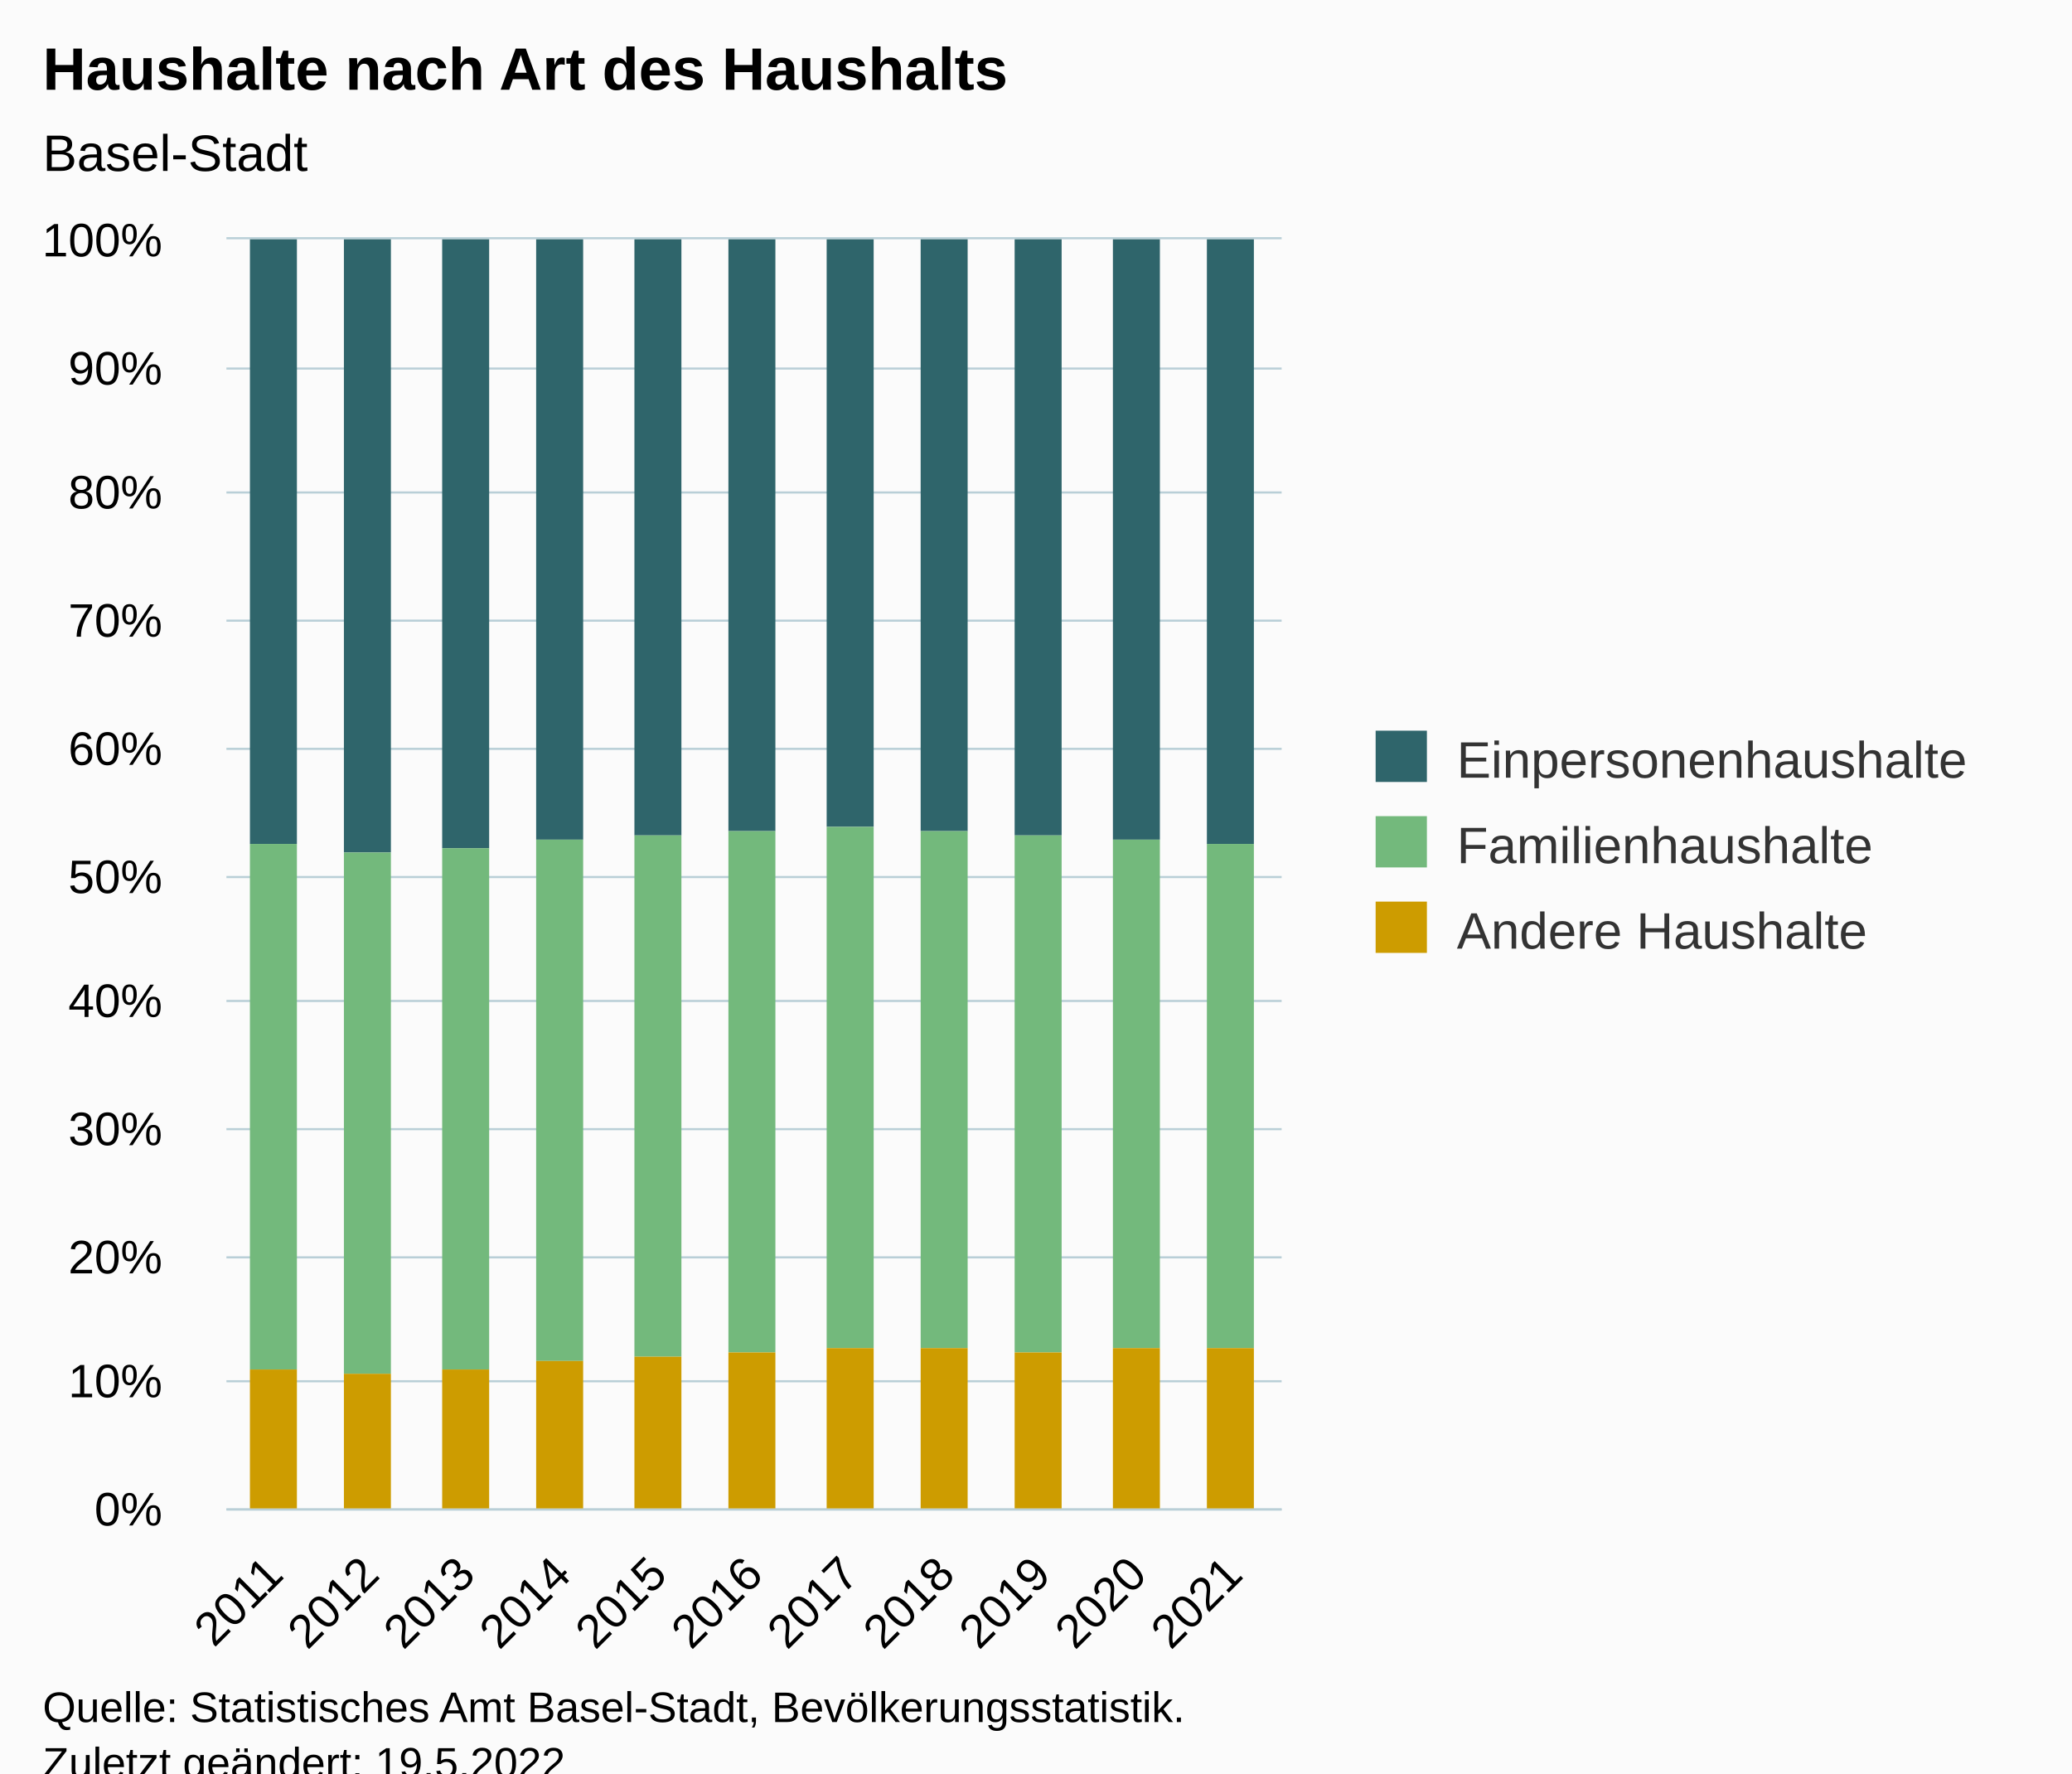
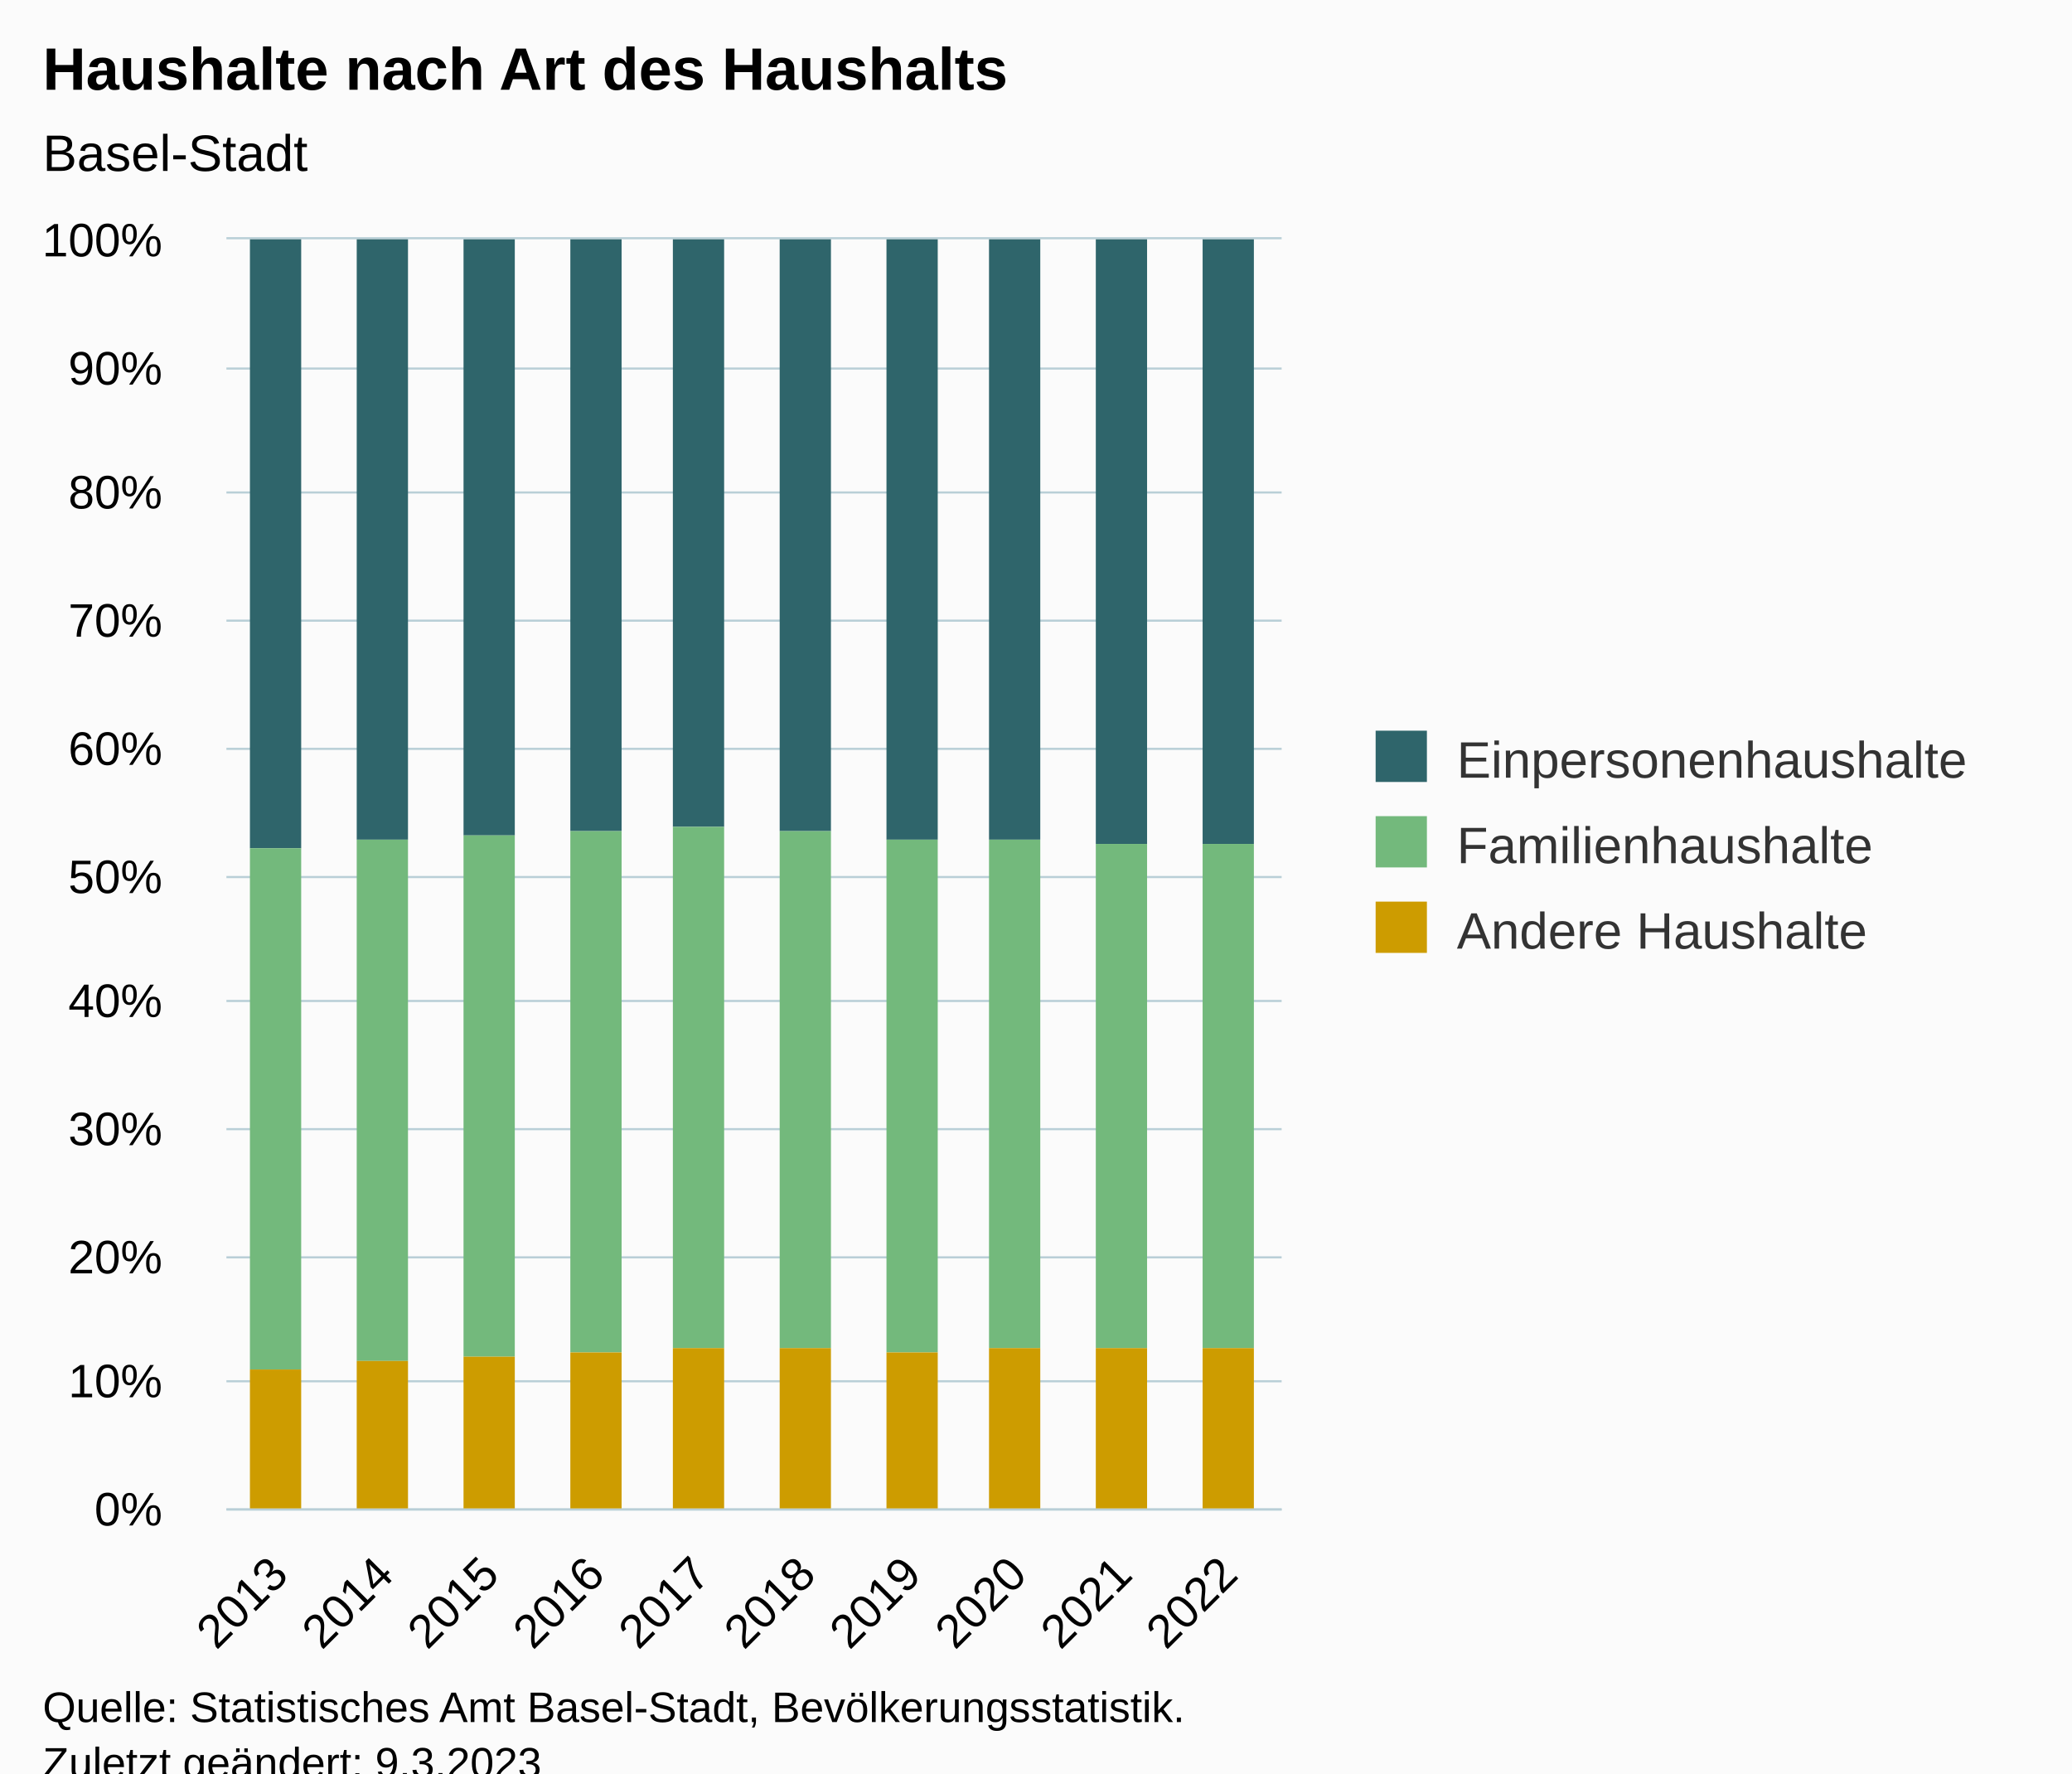
<svg xmlns="http://www.w3.org/2000/svg" version="1.1" class="highcharts-root" style="font-family:Arial;font-size:12px;" viewBox="0 0 485 415">
  <defs>
-     <clipPath id="highcharts-jig87dc-40-">
+     <clipPath id="highcharts-1bw1fnq-37-">
      <rect x="0" y="0" width="247" height="297" fill="none" />
    </clipPath>
-     <clipPath id="highcharts-jig87dc-52-">
+     <clipPath id="highcharts-1bw1fnq-48-">
      <rect x="0" y="0" width="247" height="297" fill="none" />
    </clipPath>
-     <clipPath id="highcharts-jig87dc-75-">
+     <clipPath id="highcharts-1bw1fnq-69-">
      <rect x="53" y="56" width="247" height="297" fill="none" />
    </clipPath>
  </defs>
  <rect fill="#fbfbfb" class="highcharts-background" x="0" y="0" width="485" height="428" rx="0" ry="0" />
  <rect fill="none" class="highcharts-plot-background" x="53" y="56" width="247" height="297" />
  <g class="highcharts-pane-group" data-z-index="0" />
  <g class="highcharts-grid highcharts-xaxis-grid" data-z-index="1">
-     <path fill="none" data-z-index="1" class="highcharts-grid-line" d="M 74.5 56 L 74.5 353" opacity="1" />
-     <path fill="none" data-z-index="1" class="highcharts-grid-line" d="M 97.5 56 L 97.5 353" opacity="1" />
-     <path fill="none" data-z-index="1" class="highcharts-grid-line" d="M 119.5 56 L 119.5 353" opacity="1" />
-     <path fill="none" data-z-index="1" class="highcharts-grid-line" d="M 142.5 56 L 142.5 353" opacity="1" />
-     <path fill="none" data-z-index="1" class="highcharts-grid-line" d="M 164.5 56 L 164.5 353" opacity="1" />
-     <path fill="none" data-z-index="1" class="highcharts-grid-line" d="M 187.5 56 L 187.5 353" opacity="1" />
-     <path fill="none" data-z-index="1" class="highcharts-grid-line" d="M 209.5 56 L 209.5 353" opacity="1" />
-     <path fill="none" data-z-index="1" class="highcharts-grid-line" d="M 232.5 56 L 232.5 353" opacity="1" />
-     <path fill="none" data-z-index="1" class="highcharts-grid-line" d="M 254.5 56 L 254.5 353" opacity="1" />
-     <path fill="none" data-z-index="1" class="highcharts-grid-line" d="M 277.5 56 L 277.5 353" opacity="1" />
+     <path fill="none" data-z-index="1" class="highcharts-grid-line" d="M 77.5 56 L 77.5 353" opacity="1" />
+     <path fill="none" data-z-index="1" class="highcharts-grid-line" d="M 101.5 56 L 101.5 353" opacity="1" />
+     <path fill="none" data-z-index="1" class="highcharts-grid-line" d="M 126.5 56 L 126.5 353" opacity="1" />
+     <path fill="none" data-z-index="1" class="highcharts-grid-line" d="M 151.5 56 L 151.5 353" opacity="1" />
+     <path fill="none" data-z-index="1" class="highcharts-grid-line" d="M 176.5 56 L 176.5 353" opacity="1" />
+     <path fill="none" data-z-index="1" class="highcharts-grid-line" d="M 200.5 56 L 200.5 353" opacity="1" />
+     <path fill="none" data-z-index="1" class="highcharts-grid-line" d="M 225.5 56 L 225.5 353" opacity="1" />
+     <path fill="none" data-z-index="1" class="highcharts-grid-line" d="M 250.5 56 L 250.5 353" opacity="1" />
+     <path fill="none" data-z-index="1" class="highcharts-grid-line" d="M 274.5 56 L 274.5 353" opacity="1" />
    <path fill="none" data-z-index="1" class="highcharts-grid-line" d="M 299.5 56 L 299.5 353" opacity="1" />
    <path fill="none" data-z-index="1" class="highcharts-grid-line" d="M 52.5 56 L 52.5 353" opacity="1" />
  </g>
  <g class="highcharts-grid highcharts-yaxis-grid" data-z-index="1">
    <path fill="none" stroke="#B9CFD7" stroke-width="0.5" data-z-index="1" class="highcharts-grid-line" d="M 53 353.25 L 300 353.25" opacity="1" />
    <path fill="none" stroke="#B9CFD7" stroke-width="0.5" data-z-index="1" class="highcharts-grid-line" d="M 53 323.25 L 300 323.25" opacity="1" />
    <path fill="none" stroke="#B9CFD7" stroke-width="0.5" data-z-index="1" class="highcharts-grid-line" d="M 53 294.25 L 300 294.25" opacity="1" />
    <path fill="none" stroke="#B9CFD7" stroke-width="0.5" data-z-index="1" class="highcharts-grid-line" d="M 53 264.25 L 300 264.25" opacity="1" />
    <path fill="none" stroke="#B9CFD7" stroke-width="0.5" data-z-index="1" class="highcharts-grid-line" d="M 53 234.25 L 300 234.25" opacity="1" />
    <path fill="none" stroke="#B9CFD7" stroke-width="0.5" data-z-index="1" class="highcharts-grid-line" d="M 53 205.25 L 300 205.25" opacity="1" />
    <path fill="none" stroke="#B9CFD7" stroke-width="0.5" data-z-index="1" class="highcharts-grid-line" d="M 53 175.25 L 300 175.25" opacity="1" />
    <path fill="none" stroke="#B9CFD7" stroke-width="0.5" data-z-index="1" class="highcharts-grid-line" d="M 53 145.25 L 300 145.25" opacity="1" />
    <path fill="none" stroke="#B9CFD7" stroke-width="0.5" data-z-index="1" class="highcharts-grid-line" d="M 53 115.25 L 300 115.25" opacity="1" />
    <path fill="none" stroke="#B9CFD7" stroke-width="0.5" data-z-index="1" class="highcharts-grid-line" d="M 53 86.25 L 300 86.25" opacity="1" />
    <path fill="none" stroke="#B9CFD7" stroke-width="0.5" data-z-index="1" class="highcharts-grid-line" d="M 53 55.75 L 300 55.75" opacity="1" />
  </g>
  <rect fill="none" class="highcharts-plot-border" data-z-index="1" x="53" y="56" width="247" height="297" />
  <g class="highcharts-axis highcharts-xaxis" data-z-index="2">
    <path fill="none" class="highcharts-axis-line" stroke="#B9CFD7" stroke-width="0.5" data-z-index="7" d="M 53 353.25 L 300 353.25" />
  </g>
  <g class="highcharts-axis highcharts-yaxis" data-z-index="2">
    <path fill="none" class="highcharts-axis-line" data-z-index="7" d="M 53 56 L 53 353" />
  </g>
  <g class="highcharts-series-group" data-z-index="3">
-     <g class="highcharts-series highcharts-series-0 highcharts-column-series" data-z-index="0.1" opacity="1" transform="translate(53,56) scale(1 1)" clip-path="url(#highcharts-jig87dc-52-)">
-       <rect x="5.5" y="-0.5" width="11" height="142" fill="#2f656b" stroke="#ffffff" stroke-width="1e-7" opacity="1" class="highcharts-point" />
-       <rect x="27.5" y="-0.5" width="11" height="144" fill="#2f656b" stroke="#ffffff" stroke-width="1e-7" opacity="1" class="highcharts-point" />
-       <rect x="50.5" y="-0.5" width="11" height="143" fill="#2f656b" stroke="#ffffff" stroke-width="1e-7" opacity="1" class="highcharts-point" />
-       <rect x="72.5" y="-0.5" width="11" height="141" fill="#2f656b" stroke="#ffffff" stroke-width="1e-7" opacity="1" class="highcharts-point" />
-       <rect x="95.5" y="-0.5" width="11" height="140" fill="#2f656b" stroke="#ffffff" stroke-width="1e-7" opacity="1" class="highcharts-point" />
-       <rect x="117.5" y="-0.5" width="11" height="139" fill="#2f656b" stroke="#ffffff" stroke-width="1e-7" opacity="1" class="highcharts-point" />
-       <rect x="140.5" y="-0.5" width="11" height="138" fill="#2f656b" stroke="#ffffff" stroke-width="1e-7" opacity="1" class="highcharts-point" />
-       <rect x="162.5" y="-0.5" width="11" height="139" fill="#2f656b" stroke="#ffffff" stroke-width="1e-7" opacity="1" class="highcharts-point" />
-       <rect x="184.5" y="-0.5" width="11" height="140" fill="#2f656b" stroke="#ffffff" stroke-width="1e-7" opacity="1" class="highcharts-point" />
-       <rect x="207.5" y="-0.5" width="11" height="141" fill="#2f656b" stroke="#ffffff" stroke-width="1e-7" opacity="1" class="highcharts-point" />
-       <rect x="229.5" y="-0.5" width="11" height="142" fill="#2f656b" stroke="#ffffff" stroke-width="1e-7" opacity="1" class="highcharts-point" />
+     <g class="highcharts-series highcharts-series-0 highcharts-column-series" data-z-index="0.1" opacity="1" transform="translate(53,56) scale(1 1)" clip-path="url(#highcharts-1bw1fnq-48-)">
+       <rect x="5.5" y="-0.5" width="12" height="143" fill="#2f656b" stroke="#ffffff" stroke-width="1e-7" opacity="1" class="highcharts-point" />
+       <rect x="30.5" y="-0.5" width="12" height="141" fill="#2f656b" stroke="#ffffff" stroke-width="1e-7" opacity="1" class="highcharts-point" />
+       <rect x="55.5" y="-0.5" width="12" height="140" fill="#2f656b" stroke="#ffffff" stroke-width="1e-7" opacity="1" class="highcharts-point" />
+       <rect x="80.5" y="-0.5" width="12" height="139" fill="#2f656b" stroke="#ffffff" stroke-width="1e-7" opacity="1" class="highcharts-point" />
+       <rect x="104.5" y="-0.5" width="12" height="138" fill="#2f656b" stroke="#ffffff" stroke-width="1e-7" opacity="1" class="highcharts-point" />
+       <rect x="129.5" y="-0.5" width="12" height="139" fill="#2f656b" stroke="#ffffff" stroke-width="1e-7" opacity="1" class="highcharts-point" />
+       <rect x="154.5" y="-0.5" width="12" height="141" fill="#2f656b" stroke="#ffffff" stroke-width="1e-7" opacity="1" class="highcharts-point" />
+       <rect x="178.5" y="-0.5" width="12" height="141" fill="#2f656b" stroke="#ffffff" stroke-width="1e-7" opacity="1" class="highcharts-point" />
+       <rect x="203.5" y="-0.5" width="12" height="142" fill="#2f656b" stroke="#ffffff" stroke-width="1e-7" opacity="1" class="highcharts-point" />
+       <rect x="228.5" y="-0.5" width="12" height="142" fill="#2f656b" stroke="#ffffff" stroke-width="1e-7" opacity="1" class="highcharts-point" />
    </g>
    <g class="highcharts-markers highcharts-series-0 highcharts-column-series" data-z-index="0.1" opacity="1" transform="translate(53,56) scale(1 1)" clip-path="none" />
-     <g class="highcharts-series highcharts-series-1 highcharts-column-series" data-z-index="0.1" opacity="1" transform="translate(53,56) scale(1 1)" clip-path="url(#highcharts-jig87dc-52-)">
-       <rect x="5.5" y="141.5" width="11" height="123" fill="#73b97c" stroke="#ffffff" stroke-width="1e-7" opacity="1" class="highcharts-point" />
-       <rect x="27.5" y="143.5" width="11" height="122" fill="#73b97c" stroke="#ffffff" stroke-width="1e-7" opacity="1" class="highcharts-point" />
-       <rect x="50.5" y="142.5" width="11" height="122" fill="#73b97c" stroke="#ffffff" stroke-width="1e-7" opacity="1" class="highcharts-point" />
-       <rect x="72.5" y="140.5" width="11" height="122" fill="#73b97c" stroke="#ffffff" stroke-width="1e-7" opacity="1" class="highcharts-point" />
-       <rect x="95.5" y="139.5" width="11" height="122" fill="#73b97c" stroke="#ffffff" stroke-width="1e-7" opacity="1" class="highcharts-point" />
-       <rect x="117.5" y="138.5" width="11" height="122" fill="#73b97c" stroke="#ffffff" stroke-width="1e-7" opacity="1" class="highcharts-point" />
-       <rect x="140.5" y="137.5" width="11" height="122" fill="#73b97c" stroke="#ffffff" stroke-width="1e-7" opacity="1" class="highcharts-point" />
-       <rect x="162.5" y="138.5" width="11" height="121" fill="#73b97c" stroke="#ffffff" stroke-width="1e-7" opacity="1" class="highcharts-point" />
-       <rect x="184.5" y="139.5" width="11" height="121" fill="#73b97c" stroke="#ffffff" stroke-width="1e-7" opacity="1" class="highcharts-point" />
-       <rect x="207.5" y="140.5" width="11" height="119" fill="#73b97c" stroke="#ffffff" stroke-width="1e-7" opacity="1" class="highcharts-point" />
-       <rect x="229.5" y="141.5" width="11" height="118" fill="#73b97c" stroke="#ffffff" stroke-width="1e-7" opacity="1" class="highcharts-point" />
+     <g class="highcharts-series highcharts-series-1 highcharts-column-series" data-z-index="0.1" opacity="1" transform="translate(53,56) scale(1 1)" clip-path="url(#highcharts-1bw1fnq-48-)">
+       <rect x="5.5" y="142.5" width="12" height="122" fill="#73b97c" stroke="#ffffff" stroke-width="1e-7" opacity="1" class="highcharts-point" />
+       <rect x="30.5" y="140.5" width="12" height="122" fill="#73b97c" stroke="#ffffff" stroke-width="1e-7" opacity="1" class="highcharts-point" />
+       <rect x="55.5" y="139.5" width="12" height="122" fill="#73b97c" stroke="#ffffff" stroke-width="1e-7" opacity="1" class="highcharts-point" />
+       <rect x="80.5" y="138.5" width="12" height="122" fill="#73b97c" stroke="#ffffff" stroke-width="1e-7" opacity="1" class="highcharts-point" />
+       <rect x="104.5" y="137.5" width="12" height="122" fill="#73b97c" stroke="#ffffff" stroke-width="1e-7" opacity="1" class="highcharts-point" />
+       <rect x="129.5" y="138.5" width="12" height="121" fill="#73b97c" stroke="#ffffff" stroke-width="1e-7" opacity="1" class="highcharts-point" />
+       <rect x="154.5" y="140.5" width="12" height="120" fill="#73b97c" stroke="#ffffff" stroke-width="1e-7" opacity="1" class="highcharts-point" />
+       <rect x="178.5" y="140.5" width="12" height="119" fill="#73b97c" stroke="#ffffff" stroke-width="1e-7" opacity="1" class="highcharts-point" />
+       <rect x="203.5" y="141.5" width="12" height="118" fill="#73b97c" stroke="#ffffff" stroke-width="1e-7" opacity="1" class="highcharts-point" />
+       <rect x="228.5" y="141.5" width="12" height="118" fill="#73b97c" stroke="#ffffff" stroke-width="1e-7" opacity="1" class="highcharts-point" />
    </g>
    <g class="highcharts-markers highcharts-series-1 highcharts-column-series" data-z-index="0.1" opacity="1" transform="translate(53,56) scale(1 1)" clip-path="none" />
-     <g class="highcharts-series highcharts-series-2 highcharts-column-series" data-z-index="0.1" opacity="1" transform="translate(53,56) scale(1 1)" clip-path="url(#highcharts-jig87dc-52-)">
-       <rect x="5.5" y="264.5" width="11" height="33" fill="#cd9c00" stroke="#ffffff" stroke-width="1e-7" opacity="1" class="highcharts-point" />
-       <rect x="27.5" y="265.5" width="11" height="32" fill="#cd9c00" stroke="#ffffff" stroke-width="1e-7" opacity="1" class="highcharts-point" />
-       <rect x="50.5" y="264.5" width="11" height="33" fill="#cd9c00" stroke="#ffffff" stroke-width="1e-7" opacity="1" class="highcharts-point" />
-       <rect x="72.5" y="262.5" width="11" height="35" fill="#cd9c00" stroke="#ffffff" stroke-width="1e-7" opacity="1" class="highcharts-point" />
-       <rect x="95.5" y="261.5" width="11" height="36" fill="#cd9c00" stroke="#ffffff" stroke-width="1e-7" opacity="1" class="highcharts-point" />
-       <rect x="117.5" y="260.5" width="11" height="37" fill="#cd9c00" stroke="#ffffff" stroke-width="1e-7" opacity="1" class="highcharts-point" />
-       <rect x="140.5" y="259.5" width="11" height="38" fill="#cd9c00" stroke="#ffffff" stroke-width="1e-7" opacity="1" class="highcharts-point" />
-       <rect x="162.5" y="259.5" width="11" height="38" fill="#cd9c00" stroke="#ffffff" stroke-width="1e-7" opacity="1" class="highcharts-point" />
-       <rect x="184.5" y="260.5" width="11" height="37" fill="#cd9c00" stroke="#ffffff" stroke-width="1e-7" opacity="1" class="highcharts-point" />
-       <rect x="207.5" y="259.5" width="11" height="38" fill="#cd9c00" stroke="#ffffff" stroke-width="1e-7" opacity="1" class="highcharts-point" />
-       <rect x="229.5" y="259.5" width="11" height="38" fill="#cd9c00" stroke="#ffffff" stroke-width="1e-7" opacity="1" class="highcharts-point" />
+     <g class="highcharts-series highcharts-series-2 highcharts-column-series" data-z-index="0.1" opacity="1" transform="translate(53,56) scale(1 1)" clip-path="url(#highcharts-1bw1fnq-48-)">
+       <rect x="5.5" y="264.5" width="12" height="33" fill="#cd9c00" stroke="#ffffff" stroke-width="1e-7" opacity="1" class="highcharts-point" />
+       <rect x="30.5" y="262.5" width="12" height="35" fill="#cd9c00" stroke="#ffffff" stroke-width="1e-7" opacity="1" class="highcharts-point" />
+       <rect x="55.5" y="261.5" width="12" height="36" fill="#cd9c00" stroke="#ffffff" stroke-width="1e-7" opacity="1" class="highcharts-point" />
+       <rect x="80.5" y="260.5" width="12" height="37" fill="#cd9c00" stroke="#ffffff" stroke-width="1e-7" opacity="1" class="highcharts-point" />
+       <rect x="104.5" y="259.5" width="12" height="38" fill="#cd9c00" stroke="#ffffff" stroke-width="1e-7" opacity="1" class="highcharts-point" />
+       <rect x="129.5" y="259.5" width="12" height="38" fill="#cd9c00" stroke="#ffffff" stroke-width="1e-7" opacity="1" class="highcharts-point" />
+       <rect x="154.5" y="260.5" width="12" height="37" fill="#cd9c00" stroke="#ffffff" stroke-width="1e-7" opacity="1" class="highcharts-point" />
+       <rect x="178.5" y="259.5" width="12" height="38" fill="#cd9c00" stroke="#ffffff" stroke-width="1e-7" opacity="1" class="highcharts-point" />
+       <rect x="203.5" y="259.5" width="12" height="38" fill="#cd9c00" stroke="#ffffff" stroke-width="1e-7" opacity="1" class="highcharts-point" />
+       <rect x="228.5" y="259.5" width="12" height="38" fill="#cd9c00" stroke="#ffffff" stroke-width="1e-7" opacity="1" class="highcharts-point" />
    </g>
    <g class="highcharts-markers highcharts-series-2 highcharts-column-series" data-z-index="0.1" opacity="1" transform="translate(53,56) scale(1 1)" clip-path="none" />
  </g>
  <text x="10" text-anchor="start" class="highcharts-title" data-z-index="4" style="color:#000000;font-size:14px;font-weight:bold;fill:#000000;" y="21">
    <tspan>Haushalte nach Art des Haushalts</tspan>
  </text>
  <text x="10" text-anchor="start" class="highcharts-subtitle" data-z-index="4" style="color:#000000;font-size:12px;font-weight:normal;fill:#000000;" y="40">
    <tspan>Basel-Stadt</tspan>
  </text>
  <text x="10" text-anchor="start" class="highcharts-caption" data-z-index="4" style="color:#666666;fill:#666666;" y="400" />
  <g class="highcharts-legend" data-z-index="7" transform="translate(312,164)">
    <rect fill="none" class="highcharts-legend-box" rx="0" ry="0" x="0" y="0" width="163" height="71" visibility="visible" />
    <g data-z-index="1">
      <g>
        <g class="highcharts-legend-item highcharts-column-series highcharts-color-undefined highcharts-series-0" data-z-index="1" transform="translate(8,3)">
          <text x="21" style="color:#333333;cursor:pointer;font-size:12px;font-weight:normal;fill:#333333;" text-anchor="start" data-z-index="2" y="15">
            <tspan>Einpersonenhaushalte</tspan>
          </text>
          <rect x="2" y="4" width="12" height="12" fill="#2f656b" class="highcharts-point" data-z-index="3" />
        </g>
        <g class="highcharts-legend-item highcharts-column-series highcharts-color-undefined highcharts-series-1" data-z-index="1" transform="translate(8,23)">
          <text x="21" y="15" style="color:#333333;cursor:pointer;font-size:12px;font-weight:normal;fill:#333333;" text-anchor="start" data-z-index="2">
            <tspan>Familienhaushalte</tspan>
          </text>
          <rect x="2" y="4" width="12" height="12" fill="#73b97c" class="highcharts-point" data-z-index="3" />
        </g>
        <g class="highcharts-legend-item highcharts-column-series highcharts-color-undefined highcharts-series-2" data-z-index="1" transform="translate(8,43)">
          <text x="21" y="15" style="color:#333333;cursor:pointer;font-size:12px;font-weight:normal;fill:#333333;" text-anchor="start" data-z-index="2">
            <tspan>Andere Haushalte</tspan>
          </text>
          <rect x="2" y="4" width="12" height="12" fill="#cd9c00" class="highcharts-point" data-z-index="3" />
        </g>
      </g>
    </g>
  </g>
  <g class="highcharts-axis-labels highcharts-xaxis-labels" data-z-index="7">
-     <text x="66.82" style="color:#000000;cursor:default;font-size:11px;fill:#000000;" text-anchor="end" transform="translate(0,0) rotate(-45 66.82 369)" y="369" opacity="1">2011</text>
-     <text x="89.275" style="color:#000000;cursor:default;font-size:11px;fill:#000000;" text-anchor="end" transform="translate(0,0) rotate(-45 89.27454 369)" y="369" opacity="1">2012</text>
-     <text x="111.729" style="color:#000000;cursor:default;font-size:11px;fill:#000000;" text-anchor="end" transform="translate(0,0) rotate(-45 111.7291 369)" y="369" opacity="1">2013</text>
-     <text x="134.184" style="color:#000000;cursor:default;font-size:11px;fill:#000000;" text-anchor="end" transform="translate(0,0) rotate(-45 134.1836 369)" y="369" opacity="1">2014</text>
-     <text x="156.638" style="color:#000000;cursor:default;font-size:11px;fill:#000000;" text-anchor="end" transform="translate(0,0) rotate(-45 156.6382 369)" y="369" opacity="1">2015</text>
-     <text x="179.093" style="color:#000000;cursor:default;font-size:11px;fill:#000000;" text-anchor="end" transform="translate(0,0) rotate(-45 179.0927 369)" y="369" opacity="1">2016</text>
-     <text x="201.547" style="color:#000000;cursor:default;font-size:11px;fill:#000000;" text-anchor="end" transform="translate(0,0) rotate(-45 201.5473 369)" y="369" opacity="1">2017</text>
-     <text x="224.002" style="color:#000000;cursor:default;font-size:11px;fill:#000000;" text-anchor="end" transform="translate(0,0) rotate(-45 224.0018 369)" y="369" opacity="1">2018</text>
-     <text x="246.456" style="color:#000000;cursor:default;font-size:11px;fill:#000000;" text-anchor="end" transform="translate(0,0) rotate(-45 246.4564 369)" y="369" opacity="1">2019</text>
-     <text x="268.911" style="color:#000000;cursor:default;font-size:11px;fill:#000000;" text-anchor="end" transform="translate(0,0) rotate(-45 268.9109 369)" y="369" opacity="1">2020</text>
-     <text x="291.365" style="color:#000000;cursor:default;font-size:11px;fill:#000000;" text-anchor="end" transform="translate(0,0) rotate(-45 291.3655 369)" y="369" opacity="1">2021</text>
+     <text x="67.943" style="color:#000000;cursor:default;font-size:11px;fill:#000000;" text-anchor="end" transform="translate(0,0) rotate(-45 67.94272 369)" y="369" opacity="1">2013</text>
+     <text x="92.643" style="color:#000000;cursor:default;font-size:11px;fill:#000000;" text-anchor="end" transform="translate(0,0) rotate(-45 92.64272 369)" y="369" opacity="1">2014</text>
+     <text x="117.343" style="color:#000000;cursor:default;font-size:11px;fill:#000000;" text-anchor="end" transform="translate(0,0) rotate(-45 117.3427 369)" y="369" opacity="1">2015</text>
+     <text x="142.043" style="color:#000000;cursor:default;font-size:11px;fill:#000000;" text-anchor="end" transform="translate(0,0) rotate(-45 142.0427 369)" y="369" opacity="1">2016</text>
+     <text x="166.743" style="color:#000000;cursor:default;font-size:11px;fill:#000000;" text-anchor="end" transform="translate(0,0) rotate(-45 166.7427 369)" y="369" opacity="1">2017</text>
+     <text x="191.443" style="color:#000000;cursor:default;font-size:11px;fill:#000000;" text-anchor="end" transform="translate(0,0) rotate(-45 191.4427 369)" y="369" opacity="1">2018</text>
+     <text x="216.143" style="color:#000000;cursor:default;font-size:11px;fill:#000000;" text-anchor="end" transform="translate(0,0) rotate(-45 216.1427 369)" y="369" opacity="1">2019</text>
+     <text x="240.843" style="color:#000000;cursor:default;font-size:11px;fill:#000000;" text-anchor="end" transform="translate(0,0) rotate(-45 240.8427 369)" y="369" opacity="1">2020</text>
+     <text x="265.543" style="color:#000000;cursor:default;font-size:11px;fill:#000000;" text-anchor="end" transform="translate(0,0) rotate(-45 265.5427 369)" y="369" opacity="1">2021</text>
+     <text x="290.243" style="color:#000000;cursor:default;font-size:11px;fill:#000000;" text-anchor="end" transform="translate(0,0) rotate(-45 290.2427 369)" y="369" opacity="1">2022</text>
  </g>
  <g class="highcharts-axis-labels highcharts-yaxis-labels" data-z-index="7">
    <text x="38" style="color:#000000;cursor:default;font-size:11px;fill:#000000;" text-anchor="end" transform="translate(0,0)" y="357" opacity="1">0%</text>
    <text x="38" style="color:#000000;cursor:default;font-size:11px;fill:#000000;" text-anchor="end" transform="translate(0,0)" y="327" opacity="1">10%</text>
    <text x="38" style="color:#000000;cursor:default;font-size:11px;fill:#000000;" text-anchor="end" transform="translate(0,0)" y="298" opacity="1">20%</text>
    <text x="38" style="color:#000000;cursor:default;font-size:11px;fill:#000000;" text-anchor="end" transform="translate(0,0)" y="268" opacity="1">30%</text>
    <text x="38" style="color:#000000;cursor:default;font-size:11px;fill:#000000;" text-anchor="end" transform="translate(0,0)" y="238" opacity="1">40%</text>
    <text x="38" style="color:#000000;cursor:default;font-size:11px;fill:#000000;" text-anchor="end" transform="translate(0,0)" y="209" opacity="1">50%</text>
    <text x="38" style="color:#000000;cursor:default;font-size:11px;fill:#000000;" text-anchor="end" transform="translate(0,0)" y="179" opacity="1">60%</text>
    <text x="38" style="color:#000000;cursor:default;font-size:11px;fill:#000000;" text-anchor="end" transform="translate(0,0)" y="149" opacity="1">70%</text>
    <text x="38" style="color:#000000;cursor:default;font-size:11px;fill:#000000;" text-anchor="end" transform="translate(0,0)" y="119" opacity="1">80%</text>
    <text x="38" style="color:#000000;cursor:default;font-size:11px;fill:#000000;" text-anchor="end" transform="translate(0,0)" y="90" opacity="1">90%</text>
    <text x="38" style="color:#000000;cursor:default;font-size:11px;fill:#000000;" text-anchor="end" transform="translate(0,0)" y="60" opacity="1">100%</text>
  </g>
  <text x="10" class="highcharts-credits" text-anchor="start" data-z-index="8" style="cursor:default;color:#000000;font-size:10px;fill:#000000;" y="403">
    <tspan>Quelle: Statistisches Amt Basel-Stadt, Bevölkerungsstatistik.</tspan>
-     <tspan x="10" dy="13">Zuletzt geändert: 19.5.2022</tspan>
+     <tspan x="10" dy="13">Zuletzt geändert: 9.3.2023</tspan>
  </text>
-   <g class="highcharts-control-points" data-z-index="99" clip-path="url(#highcharts-jig87dc-75-)" />
+   <g class="highcharts-control-points" data-z-index="99" clip-path="url(#highcharts-1bw1fnq-69-)" />
</svg>
